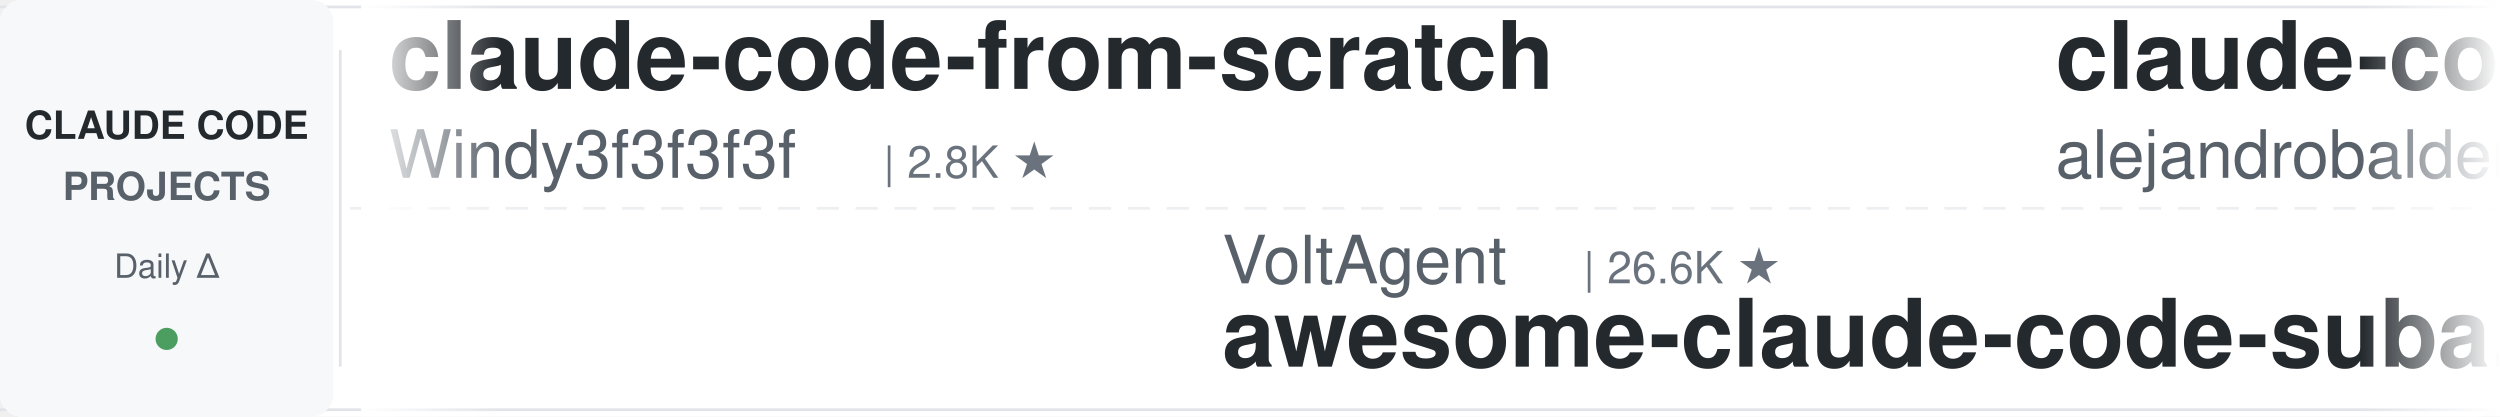
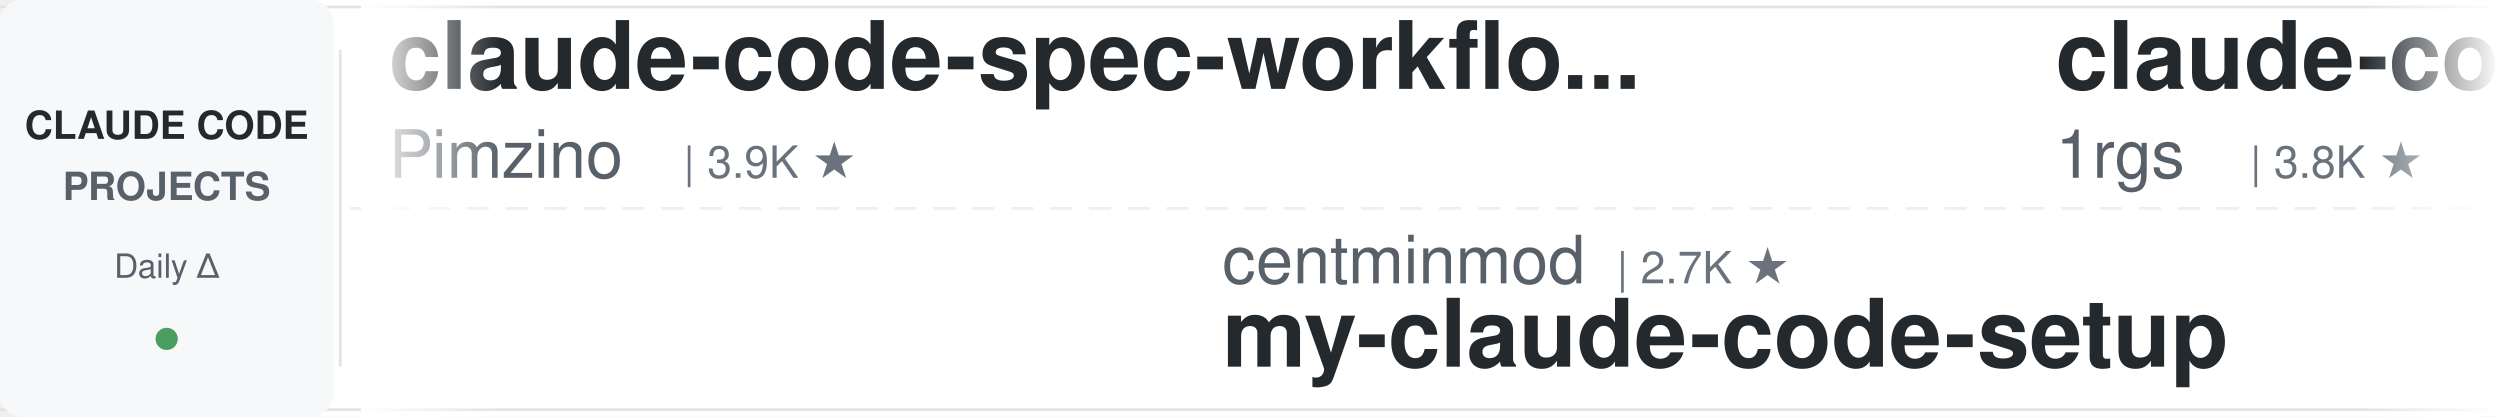
<svg xmlns="http://www.w3.org/2000/svg" width="900" height="150">
  <defs>
    <linearGradient id="leftFade" x1="0%" y1="0%" x2="100%" y2="0%">
      <stop offset="0%" style="stop-color:#ffffff;stop-opacity:1" />
      <stop offset="100%" style="stop-color:#ffffff;stop-opacity:0" />
    </linearGradient>
    <linearGradient id="rightFade" x1="0%" y1="0%" x2="100%" y2="0%">
      <stop offset="0%" style="stop-color:#ffffff;stop-opacity:0" />
      <stop offset="100%" style="stop-color:#ffffff;stop-opacity:1" />
    </linearGradient>
  </defs>
  <rect width="900" height="150" fill="#ffffff" rx="8" />
  <rect x="0" y="2" width="900" height="1" fill="#e1e4e8" />
  <rect x="0" y="147" width="900" height="1" fill="#e1e4e8" />
  <line x1="0" y1="75" x2="900" y2="75" stroke="#e1e4e8" stroke-width="1" stroke-dasharray="8 6" opacity="0.6" />
  <rect x="0" y="0" width="120" height="150" fill="#f6f8fa" rx="8" />
  <text x="60" y="50" font-family="-apple-system, BlinkMacSystemFont, 'Segoe UI', Helvetica, Arial, sans-serif" font-size="14" font-weight="600" fill="#24292e" text-anchor="middle">CLAUDE CODE</text>
  <text x="60" y="72" font-family="-apple-system, BlinkMacSystemFont, 'Segoe UI', Helvetica, Arial, sans-serif" font-size="14" font-weight="600" fill="#586069" text-anchor="middle">PROJECTS</text>
  <text x="60" y="100" font-family="-apple-system, BlinkMacSystemFont, 'Segoe UI', Helvetica, Arial, sans-serif" font-size="12" font-weight="500" fill="#586069" text-anchor="middle">Daily Δ</text>
  <circle cx="60" cy="122" r="4" fill="#22863a" opacity="0.8" />
  <rect x="122" y="18" width="1" height="114" fill="#e1e4e8" />
  <clipPath id="tickerClip">
    <rect x="130" y="0" width="770" height="150" />
  </clipPath>
  <g clip-path="url(#tickerClip)">
    <g id="tickerItems">
      <animateTransform attributeName="transform" attributeType="XML" type="translate" from="0 0" to="-3000 0" dur="54s" repeatCount="indefinite" />
      <g transform="translate(0, 0)">
-         <text x="140" y="32" font-family="-apple-system, BlinkMacSystemFont, 'Segoe UI', Helvetica, Arial, sans-serif" font-size="34" font-weight="600" fill="#24292e">claude-code-from-scratch</text>
-         <text x="140" y="64" font-family="-apple-system, BlinkMacSystemFont, 'Segoe UI', Helvetica, Arial, sans-serif" font-size="24" font-weight="400" fill="#586069">Windy3f3f3f3f</text>
-         <text x="318" y="64" font-family="-apple-system, BlinkMacSystemFont, 'Segoe UI', Helvetica, Arial, sans-serif" font-size="16" font-weight="500" fill="#6a737d">| 2.8K ★</text>
+         <text x="140" y="32" font-family="-apple-system, BlinkMacSystemFont, 'Segoe UI', Helvetica, Arial, sans-serif" font-size="34" font-weight="600" fill="#24292e">claude-code-spec-workflo...</text>
+         <text x="140" y="64" font-family="-apple-system, BlinkMacSystemFont, 'Segoe UI', Helvetica, Arial, sans-serif" font-size="24" font-weight="400" fill="#586069">Pimzino</text>
+         <text x="246" y="64" font-family="-apple-system, BlinkMacSystemFont, 'Segoe UI', Helvetica, Arial, sans-serif" font-size="16" font-weight="500" fill="#6a737d">| 3.9K ★</text>
      </g>
      <g transform="translate(300, 0)">
-         <text x="140" y="102" font-family="-apple-system, BlinkMacSystemFont, 'Segoe UI', Helvetica, Arial, sans-serif" font-size="24" font-weight="400" fill="#586069">VoltAgent</text>
-         <text x="270" y="102" font-family="-apple-system, BlinkMacSystemFont, 'Segoe UI', Helvetica, Arial, sans-serif" font-size="16" font-weight="500" fill="#6a737d">| 26.6K ★</text>
-         <text x="140" y="132" font-family="-apple-system, BlinkMacSystemFont, 'Segoe UI', Helvetica, Arial, sans-serif" font-size="34" font-weight="600" fill="#24292e">awesome-claude-code-suba...</text>
+         <text x="140" y="102" font-family="-apple-system, BlinkMacSystemFont, 'Segoe UI', Helvetica, Arial, sans-serif" font-size="24" font-weight="400" fill="#586069">centminmod</text>
+         <text x="282" y="102" font-family="-apple-system, BlinkMacSystemFont, 'Segoe UI', Helvetica, Arial, sans-serif" font-size="16" font-weight="500" fill="#6a737d">| 2.7K ★</text>
+         <text x="140" y="132" font-family="-apple-system, BlinkMacSystemFont, 'Segoe UI', Helvetica, Arial, sans-serif" font-size="34" font-weight="600" fill="#24292e">my-claude-code-setup</text>
      </g>
      <g transform="translate(600, 0)">
-         <text x="140" y="32" font-family="-apple-system, BlinkMacSystemFont, 'Segoe UI', Helvetica, Arial, sans-serif" font-size="34" font-weight="600" fill="#24292e">claude-code-from-source</text>
-         <text x="140" y="64" font-family="-apple-system, BlinkMacSystemFont, 'Segoe UI', Helvetica, Arial, sans-serif" font-size="24" font-weight="400" fill="#586069">alejandrobalderas</text>
-         <text x="366" y="64" font-family="-apple-system, BlinkMacSystemFont, 'Segoe UI', Helvetica, Arial, sans-serif" font-size="16" font-weight="500" fill="#6a737d">| 3.0K ★</text>
+         <text x="140" y="32" font-family="-apple-system, BlinkMacSystemFont, 'Segoe UI', Helvetica, Arial, sans-serif" font-size="34" font-weight="600" fill="#24292e">claude-code-proxy</text>
+         <text x="140" y="64" font-family="-apple-system, BlinkMacSystemFont, 'Segoe UI', Helvetica, Arial, sans-serif" font-size="24" font-weight="400" fill="#586069">1rgs</text>
+         <text x="210" y="64" font-family="-apple-system, BlinkMacSystemFont, 'Segoe UI', Helvetica, Arial, sans-serif" font-size="16" font-weight="500" fill="#6a737d">| 3.8K ★</text>
      </g>
      <g transform="translate(900, 0)">
-         <text x="140" y="102" font-family="-apple-system, BlinkMacSystemFont, 'Segoe UI', Helvetica, Arial, sans-serif" font-size="24" font-weight="400" fill="#586069">zebbern</text>
-         <text x="246" y="102" font-family="-apple-system, BlinkMacSystemFont, 'Segoe UI', Helvetica, Arial, sans-serif" font-size="16" font-weight="500" fill="#6a737d">| 4.7K ★</text>
-         <text x="140" y="132" font-family="-apple-system, BlinkMacSystemFont, 'Segoe UI', Helvetica, Arial, sans-serif" font-size="34" font-weight="600" fill="#24292e">claude-code-guide</text>
+         <text x="140" y="102" font-family="-apple-system, BlinkMacSystemFont, 'Segoe UI', Helvetica, Arial, sans-serif" font-size="24" font-weight="400" fill="#586069">shanraisshan</text>
+         <text x="306" y="102" font-family="-apple-system, BlinkMacSystemFont, 'Segoe UI', Helvetica, Arial, sans-serif" font-size="16" font-weight="500" fill="#6a737d">| 69.1K ★</text>
+         <text x="140" y="132" font-family="-apple-system, BlinkMacSystemFont, 'Segoe UI', Helvetica, Arial, sans-serif" font-size="34" font-weight="600" fill="#24292e">claude-code-best-practic...</text>
      </g>
      <g transform="translate(1200, 0)">
-         <text x="140" y="32" font-family="-apple-system, BlinkMacSystemFont, 'Segoe UI', Helvetica, Arial, sans-serif" font-size="34" font-weight="600" fill="#24292e">awesome-claude-code-plug...</text>
-         <text x="140" y="64" font-family="-apple-system, BlinkMacSystemFont, 'Segoe UI', Helvetica, Arial, sans-serif" font-size="24" font-weight="400" fill="#586069">ccplugins</text>
-         <text x="270" y="64" font-family="-apple-system, BlinkMacSystemFont, 'Segoe UI', Helvetica, Arial, sans-serif" font-size="16" font-weight="500" fill="#6a737d">| 1.0K ★</text>
+         <text x="140" y="32" font-family="-apple-system, BlinkMacSystemFont, 'Segoe UI', Helvetica, Arial, sans-serif" font-size="34" font-weight="600" fill="#24292e">Claude-Code-Game-Studios</text>
+         <text x="140" y="64" font-family="-apple-system, BlinkMacSystemFont, 'Segoe UI', Helvetica, Arial, sans-serif" font-size="24" font-weight="400" fill="#586069">Donchitos</text>
+         <text x="270" y="64" font-family="-apple-system, BlinkMacSystemFont, 'Segoe UI', Helvetica, Arial, sans-serif" font-size="16" font-weight="500" fill="#6a737d">| 39.4K ★</text>
      </g>
      <g transform="translate(1500, 0)">
-         <text x="140" y="102" font-family="-apple-system, BlinkMacSystemFont, 'Segoe UI', Helvetica, Arial, sans-serif" font-size="24" font-weight="400" fill="#586069">1rgs</text>
-         <text x="210" y="102" font-family="-apple-system, BlinkMacSystemFont, 'Segoe UI', Helvetica, Arial, sans-serif" font-size="16" font-weight="500" fill="#6a737d">| 3.8K ★</text>
-         <text x="140" y="132" font-family="-apple-system, BlinkMacSystemFont, 'Segoe UI', Helvetica, Arial, sans-serif" font-size="34" font-weight="600" fill="#24292e">claude-code-proxy</text>
-       </g>
-       <g transform="translate(1800, 0)">
-         <text x="140" y="32" font-family="-apple-system, BlinkMacSystemFont, 'Segoe UI', Helvetica, Arial, sans-serif" font-size="34" font-weight="600" fill="#24292e">claude-code-reverse</text>
-         <text x="140" y="64" font-family="-apple-system, BlinkMacSystemFont, 'Segoe UI', Helvetica, Arial, sans-serif" font-size="24" font-weight="400" fill="#586069">Yuyz0112</text>
-         <text x="258" y="64" font-family="-apple-system, BlinkMacSystemFont, 'Segoe UI', Helvetica, Arial, sans-serif" font-size="16" font-weight="500" fill="#6a737d">| 2.4K ★</text>
-       </g>
-       <g transform="translate(2100, 0)">
        <text x="140" y="102" font-family="-apple-system, BlinkMacSystemFont, 'Segoe UI', Helvetica, Arial, sans-serif" font-size="24" font-weight="400" fill="#586069">andrew-kramer-inno</text>
        <text x="378" y="102" font-family="-apple-system, BlinkMacSystemFont, 'Segoe UI', Helvetica, Arial, sans-serif" font-size="16" font-weight="500" fill="#6a737d">| 597 ★</text>
        <text x="140" y="132" font-family="-apple-system, BlinkMacSystemFont, 'Segoe UI', Helvetica, Arial, sans-serif" font-size="34" font-weight="600" fill="#24292e">claude-code-source-build</text>
      </g>
+       <g transform="translate(1800, 0)">
+         <text x="140" y="32" font-family="-apple-system, BlinkMacSystemFont, 'Segoe UI', Helvetica, Arial, sans-serif" font-size="34" font-weight="600" fill="#24292e">Open-ClaudeCode</text>
+         <text x="140" y="64" font-family="-apple-system, BlinkMacSystemFont, 'Segoe UI', Helvetica, Arial, sans-serif" font-size="24" font-weight="400" fill="#586069">LING71671</text>
+         <text x="270" y="64" font-family="-apple-system, BlinkMacSystemFont, 'Segoe UI', Helvetica, Arial, sans-serif" font-size="16" font-weight="500" fill="#6a737d">| 989 ★</text>
+       </g>
+       <g transform="translate(2100, 0)">
+         <text x="140" y="102" font-family="-apple-system, BlinkMacSystemFont, 'Segoe UI', Helvetica, Arial, sans-serif" font-size="24" font-weight="400" fill="#586069">davila7</text>
+         <text x="246" y="102" font-family="-apple-system, BlinkMacSystemFont, 'Segoe UI', Helvetica, Arial, sans-serif" font-size="16" font-weight="500" fill="#6a737d">| 33.7K ★</text>
+         <text x="140" y="132" font-family="-apple-system, BlinkMacSystemFont, 'Segoe UI', Helvetica, Arial, sans-serif" font-size="34" font-weight="600" fill="#24292e">claude-code-templates</text>
+       </g>
      <g transform="translate(2400, 0)">
-         <text x="140" y="32" font-family="-apple-system, BlinkMacSystemFont, 'Segoe UI', Helvetica, Arial, sans-serif" font-size="34" font-weight="600" fill="#24292e">claude-code-router</text>
-         <text x="140" y="64" font-family="-apple-system, BlinkMacSystemFont, 'Segoe UI', Helvetica, Arial, sans-serif" font-size="24" font-weight="400" fill="#586069">musistudio</text>
-         <text x="282" y="64" font-family="-apple-system, BlinkMacSystemFont, 'Segoe UI', Helvetica, Arial, sans-serif" font-size="16" font-weight="500" fill="#6a737d">| 38.2K ★</text>
+         <text x="140" y="32" font-family="-apple-system, BlinkMacSystemFont, 'Segoe UI', Helvetica, Arial, sans-serif" font-size="34" font-weight="600" fill="#24292e">oh-my-claudecode</text>
+         <text x="140" y="64" font-family="-apple-system, BlinkMacSystemFont, 'Segoe UI', Helvetica, Arial, sans-serif" font-size="24" font-weight="400" fill="#586069">Yeachan-Heo</text>
+         <text x="294" y="64" font-family="-apple-system, BlinkMacSystemFont, 'Segoe UI', Helvetica, Arial, sans-serif" font-size="16" font-weight="500" fill="#6a737d">| 40.8K ★</text>
      </g>
      <g transform="translate(2700, 0)">
-         <text x="140" y="102" font-family="-apple-system, BlinkMacSystemFont, 'Segoe UI', Helvetica, Arial, sans-serif" font-size="24" font-weight="400" fill="#586069">lorryjovens-hub</text>
-         <text x="342" y="102" font-family="-apple-system, BlinkMacSystemFont, 'Segoe UI', Helvetica, Arial, sans-serif" font-size="16" font-weight="500" fill="#6a737d">| 1.7K ★</text>
-         <text x="140" y="132" font-family="-apple-system, BlinkMacSystemFont, 'Segoe UI', Helvetica, Arial, sans-serif" font-size="34" font-weight="600" fill="#24292e">claude-code-rust</text>
+         <text x="140" y="102" font-family="-apple-system, BlinkMacSystemFont, 'Segoe UI', Helvetica, Arial, sans-serif" font-size="24" font-weight="400" fill="#586069">edmund-io</text>
+         <text x="270" y="102" font-family="-apple-system, BlinkMacSystemFont, 'Segoe UI', Helvetica, Arial, sans-serif" font-size="16" font-weight="500" fill="#6a737d">| 1.5K ★</text>
+         <text x="140" y="132" font-family="-apple-system, BlinkMacSystemFont, 'Segoe UI', Helvetica, Arial, sans-serif" font-size="34" font-weight="600" fill="#24292e">edmunds-claude-code</text>
      </g>
      <g transform="translate(3000, 0)">
-         <text x="140" y="32" font-family="-apple-system, BlinkMacSystemFont, 'Segoe UI', Helvetica, Arial, sans-serif" font-size="34" font-weight="600" fill="#24292e">claude-code-from-scratch</text>
-         <text x="140" y="64" font-family="-apple-system, BlinkMacSystemFont, 'Segoe UI', Helvetica, Arial, sans-serif" font-size="24" font-weight="400" fill="#586069">Windy3f3f3f3f</text>
-         <text x="318" y="64" font-family="-apple-system, BlinkMacSystemFont, 'Segoe UI', Helvetica, Arial, sans-serif" font-size="16" font-weight="500" fill="#6a737d">| 2.8K ★</text>
+         <text x="140" y="32" font-family="-apple-system, BlinkMacSystemFont, 'Segoe UI', Helvetica, Arial, sans-serif" font-size="34" font-weight="600" fill="#24292e">claude-code-spec-workflo...</text>
+         <text x="140" y="64" font-family="-apple-system, BlinkMacSystemFont, 'Segoe UI', Helvetica, Arial, sans-serif" font-size="24" font-weight="400" fill="#586069">Pimzino</text>
+         <text x="246" y="64" font-family="-apple-system, BlinkMacSystemFont, 'Segoe UI', Helvetica, Arial, sans-serif" font-size="16" font-weight="500" fill="#6a737d">| 3.9K ★</text>
      </g>
      <g transform="translate(3300, 0)">
-         <text x="140" y="102" font-family="-apple-system, BlinkMacSystemFont, 'Segoe UI', Helvetica, Arial, sans-serif" font-size="24" font-weight="400" fill="#586069">VoltAgent</text>
-         <text x="270" y="102" font-family="-apple-system, BlinkMacSystemFont, 'Segoe UI', Helvetica, Arial, sans-serif" font-size="16" font-weight="500" fill="#6a737d">| 26.6K ★</text>
-         <text x="140" y="132" font-family="-apple-system, BlinkMacSystemFont, 'Segoe UI', Helvetica, Arial, sans-serif" font-size="34" font-weight="600" fill="#24292e">awesome-claude-code-suba...</text>
+         <text x="140" y="102" font-family="-apple-system, BlinkMacSystemFont, 'Segoe UI', Helvetica, Arial, sans-serif" font-size="24" font-weight="400" fill="#586069">centminmod</text>
+         <text x="282" y="102" font-family="-apple-system, BlinkMacSystemFont, 'Segoe UI', Helvetica, Arial, sans-serif" font-size="16" font-weight="500" fill="#6a737d">| 2.7K ★</text>
+         <text x="140" y="132" font-family="-apple-system, BlinkMacSystemFont, 'Segoe UI', Helvetica, Arial, sans-serif" font-size="34" font-weight="600" fill="#24292e">my-claude-code-setup</text>
      </g>
      <g transform="translate(3600, 0)">
-         <text x="140" y="32" font-family="-apple-system, BlinkMacSystemFont, 'Segoe UI', Helvetica, Arial, sans-serif" font-size="34" font-weight="600" fill="#24292e">claude-code-from-source</text>
-         <text x="140" y="64" font-family="-apple-system, BlinkMacSystemFont, 'Segoe UI', Helvetica, Arial, sans-serif" font-size="24" font-weight="400" fill="#586069">alejandrobalderas</text>
-         <text x="366" y="64" font-family="-apple-system, BlinkMacSystemFont, 'Segoe UI', Helvetica, Arial, sans-serif" font-size="16" font-weight="500" fill="#6a737d">| 3.0K ★</text>
+         <text x="140" y="32" font-family="-apple-system, BlinkMacSystemFont, 'Segoe UI', Helvetica, Arial, sans-serif" font-size="34" font-weight="600" fill="#24292e">claude-code-proxy</text>
+         <text x="140" y="64" font-family="-apple-system, BlinkMacSystemFont, 'Segoe UI', Helvetica, Arial, sans-serif" font-size="24" font-weight="400" fill="#586069">1rgs</text>
+         <text x="210" y="64" font-family="-apple-system, BlinkMacSystemFont, 'Segoe UI', Helvetica, Arial, sans-serif" font-size="16" font-weight="500" fill="#6a737d">| 3.8K ★</text>
      </g>
      <g transform="translate(3900, 0)">
-         <text x="140" y="102" font-family="-apple-system, BlinkMacSystemFont, 'Segoe UI', Helvetica, Arial, sans-serif" font-size="24" font-weight="400" fill="#586069">zebbern</text>
-         <text x="246" y="102" font-family="-apple-system, BlinkMacSystemFont, 'Segoe UI', Helvetica, Arial, sans-serif" font-size="16" font-weight="500" fill="#6a737d">| 4.7K ★</text>
-         <text x="140" y="132" font-family="-apple-system, BlinkMacSystemFont, 'Segoe UI', Helvetica, Arial, sans-serif" font-size="34" font-weight="600" fill="#24292e">claude-code-guide</text>
+         <text x="140" y="102" font-family="-apple-system, BlinkMacSystemFont, 'Segoe UI', Helvetica, Arial, sans-serif" font-size="24" font-weight="400" fill="#586069">shanraisshan</text>
+         <text x="306" y="102" font-family="-apple-system, BlinkMacSystemFont, 'Segoe UI', Helvetica, Arial, sans-serif" font-size="16" font-weight="500" fill="#6a737d">| 69.1K ★</text>
+         <text x="140" y="132" font-family="-apple-system, BlinkMacSystemFont, 'Segoe UI', Helvetica, Arial, sans-serif" font-size="34" font-weight="600" fill="#24292e">claude-code-best-practic...</text>
      </g>
    </g>
  </g>
  <rect x="130" y="0" width="50" height="150" fill="url(#leftFade)" />
  <rect x="850" y="0" width="50" height="150" fill="url(#rightFade)" />
</svg>
